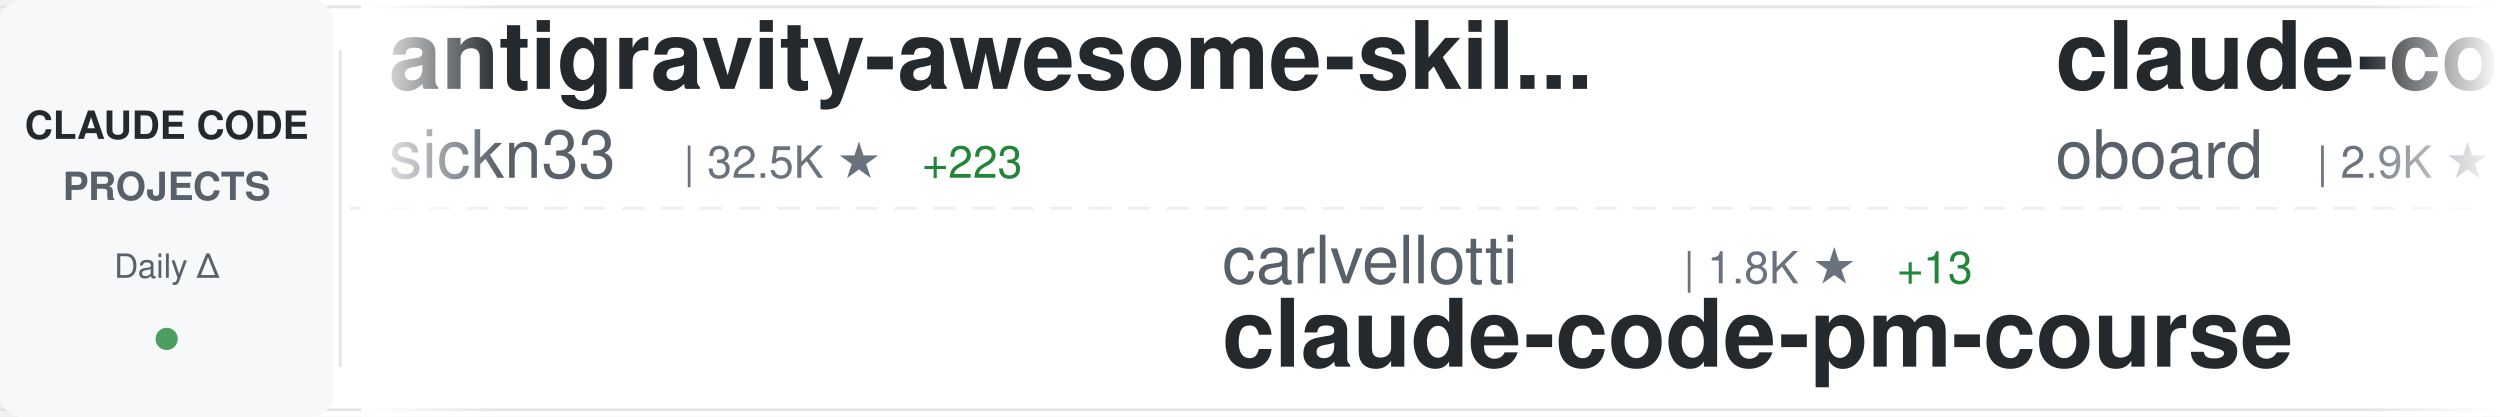
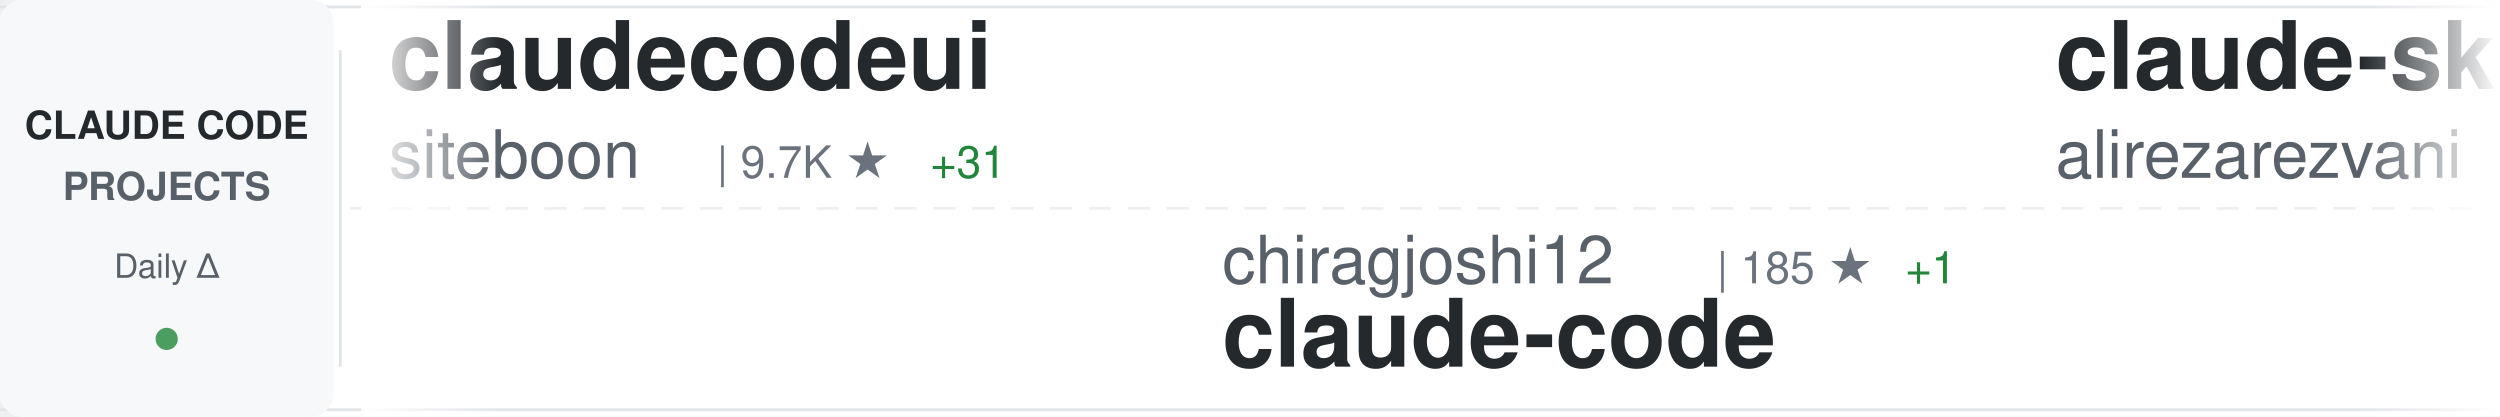
<svg xmlns="http://www.w3.org/2000/svg" width="900" height="150">
  <defs>
    <linearGradient id="awesomeLeftFade" x1="0%" y1="0%" x2="100%" y2="0%">
      <stop offset="0%" style="stop-color:#ffffff;stop-opacity:1" />
      <stop offset="100%" style="stop-color:#ffffff;stop-opacity:0" />
    </linearGradient>
    <linearGradient id="awesomeRightFade" x1="0%" y1="0%" x2="100%" y2="0%">
      <stop offset="0%" style="stop-color:#ffffff;stop-opacity:0" />
      <stop offset="100%" style="stop-color:#ffffff;stop-opacity:1" />
    </linearGradient>
  </defs>
  <rect width="900" height="150" fill="#ffffff" rx="8" />
  <rect x="0" y="2" width="900" height="1" fill="#e1e4e8" />
  <rect x="0" y="147" width="900" height="1" fill="#e1e4e8" />
  <line x1="0" y1="75" x2="900" y2="75" stroke="#e1e4e8" stroke-width="1" stroke-dasharray="8 6" opacity="0.6" />
  <rect x="0" y="0" width="120" height="150" fill="#f6f8fa" rx="8" />
  <text x="60" y="50" font-family="-apple-system, BlinkMacSystemFont, 'Segoe UI', Helvetica, Arial, sans-serif" font-size="14" font-weight="600" fill="#24292e" text-anchor="middle">CLAUDE CODE</text>
  <text x="60" y="72" font-family="-apple-system, BlinkMacSystemFont, 'Segoe UI', Helvetica, Arial, sans-serif" font-size="14" font-weight="600" fill="#586069" text-anchor="middle">PROJECTS</text>
  <text x="60" y="100" font-family="-apple-system, BlinkMacSystemFont, 'Segoe UI', Helvetica, Arial, sans-serif" font-size="12" font-weight="500" fill="#586069" text-anchor="middle">Daily Δ</text>
  <circle cx="60" cy="122" r="4" fill="#22863a" opacity="0.8" />
  <rect x="122" y="18" width="1" height="114" fill="#e1e4e8" />
  <clipPath id="awesomeTickerClip">
    <rect x="130" y="0" width="770" height="150" />
  </clipPath>
  <g clip-path="url(#awesomeTickerClip)">
    <g id="awesomeTickerItems">
      <animateTransform attributeName="transform" attributeType="XML" type="translate" from="0 0" to="-3000 0" dur="54s" repeatCount="indefinite" />
      <g transform="translate(0, 0)">
-         <text x="140" y="32" font-family="-apple-system, BlinkMacSystemFont, 'Segoe UI', Helvetica, Arial, sans-serif" font-size="34" font-weight="600" fill="#24292e">antigravity-awesome-skil...</text>
-         <text x="140" y="64" font-family="-apple-system, BlinkMacSystemFont, 'Segoe UI', Helvetica, Arial, sans-serif" font-size="24" font-weight="400" fill="#586069">sickn33</text>
-         <text x="246" y="64" font-family="-apple-system, BlinkMacSystemFont, 'Segoe UI', Helvetica, Arial, sans-serif" font-size="16" font-weight="500" fill="#6a737d">| 32.5K ★</text>
-         <text x="332" y="64" font-family="-apple-system, BlinkMacSystemFont, 'Segoe UI', Helvetica, Arial, sans-serif" font-size="16" font-weight="500" fill="#22863a"> +223</text>
+         <text x="140" y="32" font-family="-apple-system, BlinkMacSystemFont, 'Segoe UI', Helvetica, Arial, sans-serif" font-size="34" font-weight="600" fill="#24292e">claudecodeui</text>
+         <text x="140" y="64" font-family="-apple-system, BlinkMacSystemFont, 'Segoe UI', Helvetica, Arial, sans-serif" font-size="24" font-weight="400" fill="#586069">siteboon</text>
+         <text x="258" y="64" font-family="-apple-system, BlinkMacSystemFont, 'Segoe UI', Helvetica, Arial, sans-serif" font-size="16" font-weight="500" fill="#6a737d">| 9.7K ★</text>
+         <text x="335" y="64" font-family="-apple-system, BlinkMacSystemFont, 'Segoe UI', Helvetica, Arial, sans-serif" font-size="16" font-weight="500" fill="#22863a"> +31</text>
      </g>
      <g transform="translate(300, 0)">
-         <text x="140" y="102" font-family="-apple-system, BlinkMacSystemFont, 'Segoe UI', Helvetica, Arial, sans-serif" font-size="24" font-weight="400" fill="#586069">carlvellotti</text>
-         <text x="306" y="102" font-family="-apple-system, BlinkMacSystemFont, 'Segoe UI', Helvetica, Arial, sans-serif" font-size="16" font-weight="500" fill="#6a737d">| 1.8K ★</text>
-         <text x="383" y="102" font-family="-apple-system, BlinkMacSystemFont, 'Segoe UI', Helvetica, Arial, sans-serif" font-size="16" font-weight="500" fill="#22863a"> +13</text>
-         <text x="140" y="132" font-family="-apple-system, BlinkMacSystemFont, 'Segoe UI', Helvetica, Arial, sans-serif" font-size="34" font-weight="600" fill="#24292e">claude-code-pm-course</text>
+         <text x="140" y="102" font-family="-apple-system, BlinkMacSystemFont, 'Segoe UI', Helvetica, Arial, sans-serif" font-size="24" font-weight="400" fill="#586069">chiragjoshi12</text>
+         <text x="318" y="102" font-family="-apple-system, BlinkMacSystemFont, 'Segoe UI', Helvetica, Arial, sans-serif" font-size="16" font-weight="500" fill="#6a737d">| 185 ★</text>
+         <text x="386" y="102" font-family="-apple-system, BlinkMacSystemFont, 'Segoe UI', Helvetica, Arial, sans-serif" font-size="16" font-weight="500" fill="#22863a"> +1</text>
+         <text x="140" y="132" font-family="-apple-system, BlinkMacSystemFont, 'Segoe UI', Helvetica, Arial, sans-serif" font-size="34" font-weight="600" fill="#24292e">claude-code</text>
      </g>
      <g transform="translate(600, 0)">
-         <text x="140" y="32" font-family="-apple-system, BlinkMacSystemFont, 'Segoe UI', Helvetica, Arial, sans-serif" font-size="34" font-weight="600" fill="#24292e">claude-code-rev</text>
-         <text x="140" y="64" font-family="-apple-system, BlinkMacSystemFont, 'Segoe UI', Helvetica, Arial, sans-serif" font-size="24" font-weight="400" fill="#586069">oboard</text>
-         <text x="234" y="64" font-family="-apple-system, BlinkMacSystemFont, 'Segoe UI', Helvetica, Arial, sans-serif" font-size="16" font-weight="500" fill="#6a737d">| 2.9K ★</text>
-         <text x="311" y="64" font-family="-apple-system, BlinkMacSystemFont, 'Segoe UI', Helvetica, Arial, sans-serif" font-size="16" font-weight="500" fill="#22863a"> +9</text>
+         <text x="140" y="32" font-family="-apple-system, BlinkMacSystemFont, 'Segoe UI', Helvetica, Arial, sans-serif" font-size="34" font-weight="600" fill="#24292e">claude-skills</text>
+         <text x="140" y="64" font-family="-apple-system, BlinkMacSystemFont, 'Segoe UI', Helvetica, Arial, sans-serif" font-size="24" font-weight="400" fill="#586069">alirezarezvani</text>
+         <text x="330" y="64" font-family="-apple-system, BlinkMacSystemFont, 'Segoe UI', Helvetica, Arial, sans-serif" font-size="16" font-weight="500" fill="#6a737d">| 10.8K ★</text>
+         <text x="416" y="64" font-family="-apple-system, BlinkMacSystemFont, 'Segoe UI', Helvetica, Arial, sans-serif" font-size="16" font-weight="500" fill="#22863a"> +189</text>
      </g>
      <g transform="translate(900, 0)">
-         <text x="140" y="102" font-family="-apple-system, BlinkMacSystemFont, 'Segoe UI', Helvetica, Arial, sans-serif" font-size="24" font-weight="400" fill="#586069">Piebald-AI</text>
-         <text x="282" y="102" font-family="-apple-system, BlinkMacSystemFont, 'Segoe UI', Helvetica, Arial, sans-serif" font-size="16" font-weight="500" fill="#6a737d">| 8.6K ★</text>
-         <text x="359" y="102" font-family="-apple-system, BlinkMacSystemFont, 'Segoe UI', Helvetica, Arial, sans-serif" font-size="16" font-weight="500" fill="#22863a"> +37</text>
-         <text x="140" y="132" font-family="-apple-system, BlinkMacSystemFont, 'Segoe UI', Helvetica, Arial, sans-serif" font-size="34" font-weight="600" fill="#24292e">claude-code-system-promp...</text>
+         <text x="140" y="102" font-family="-apple-system, BlinkMacSystemFont, 'Segoe UI', Helvetica, Arial, sans-serif" font-size="24" font-weight="400" fill="#586069">xorespesp</text>
+         <text x="270" y="102" font-family="-apple-system, BlinkMacSystemFont, 'Segoe UI', Helvetica, Arial, sans-serif" font-size="16" font-weight="500" fill="#6a737d">| 211 ★</text>
+         <text x="338" y="102" font-family="-apple-system, BlinkMacSystemFont, 'Segoe UI', Helvetica, Arial, sans-serif" font-size="16" font-weight="500" fill="#22863a"> +1</text>
+         <text x="140" y="132" font-family="-apple-system, BlinkMacSystemFont, 'Segoe UI', Helvetica, Arial, sans-serif" font-size="34" font-weight="600" fill="#24292e">claude-code</text>
      </g>
      <g transform="translate(1200, 0)">
-         <text x="140" y="32" font-family="-apple-system, BlinkMacSystemFont, 'Segoe UI', Helvetica, Arial, sans-serif" font-size="34" font-weight="600" fill="#24292e">claude-code-templates</text>
-         <text x="140" y="64" font-family="-apple-system, BlinkMacSystemFont, 'Segoe UI', Helvetica, Arial, sans-serif" font-size="24" font-weight="400" fill="#586069">davila7</text>
-         <text x="246" y="64" font-family="-apple-system, BlinkMacSystemFont, 'Segoe UI', Helvetica, Arial, sans-serif" font-size="16" font-weight="500" fill="#6a737d">| 24.5K ★</text>
-         <text x="332" y="64" font-family="-apple-system, BlinkMacSystemFont, 'Segoe UI', Helvetica, Arial, sans-serif" font-size="16" font-weight="500" fill="#22863a"> +46</text>
+         <text x="140" y="32" font-family="-apple-system, BlinkMacSystemFont, 'Segoe UI', Helvetica, Arial, sans-serif" font-size="34" font-weight="600" fill="#24292e">cc-haha</text>
+         <text x="140" y="64" font-family="-apple-system, BlinkMacSystemFont, 'Segoe UI', Helvetica, Arial, sans-serif" font-size="24" font-weight="400" fill="#586069">NanmiCoder</text>
+         <text x="282" y="64" font-family="-apple-system, BlinkMacSystemFont, 'Segoe UI', Helvetica, Arial, sans-serif" font-size="16" font-weight="500" fill="#6a737d">| 5.9K ★</text>
+         <text x="359" y="64" font-family="-apple-system, BlinkMacSystemFont, 'Segoe UI', Helvetica, Arial, sans-serif" font-size="16" font-weight="500" fill="#22863a"> +68</text>
      </g>
      <g transform="translate(1500, 0)">
-         <text x="140" y="102" font-family="-apple-system, BlinkMacSystemFont, 'Segoe UI', Helvetica, Arial, sans-serif" font-size="24" font-weight="400" fill="#586069">chauncygu</text>
-         <text x="270" y="102" font-family="-apple-system, BlinkMacSystemFont, 'Segoe UI', Helvetica, Arial, sans-serif" font-size="16" font-weight="500" fill="#6a737d">| 2.0K ★</text>
-         <text x="347" y="102" font-family="-apple-system, BlinkMacSystemFont, 'Segoe UI', Helvetica, Arial, sans-serif" font-size="16" font-weight="500" fill="#22863a"> +37</text>
-         <text x="140" y="132" font-family="-apple-system, BlinkMacSystemFont, 'Segoe UI', Helvetica, Arial, sans-serif" font-size="34" font-weight="600" fill="#24292e">collection-claude-code-s...</text>
+         <text x="140" y="102" font-family="-apple-system, BlinkMacSystemFont, 'Segoe UI', Helvetica, Arial, sans-serif" font-size="24" font-weight="400" fill="#586069">anthropics</text>
+         <text x="282" y="102" font-family="-apple-system, BlinkMacSystemFont, 'Segoe UI', Helvetica, Arial, sans-serif" font-size="16" font-weight="500" fill="#6a737d">| 16.8K ★</text>
+         <text x="368" y="102" font-family="-apple-system, BlinkMacSystemFont, 'Segoe UI', Helvetica, Arial, sans-serif" font-size="16" font-weight="500" fill="#22863a"> +104</text>
+         <text x="140" y="132" font-family="-apple-system, BlinkMacSystemFont, 'Segoe UI', Helvetica, Arial, sans-serif" font-size="34" font-weight="600" fill="#24292e">claude-plugins-official</text>
      </g>
      <g transform="translate(1800, 0)">
        <text x="140" y="32" font-family="-apple-system, BlinkMacSystemFont, 'Segoe UI', Helvetica, Arial, sans-serif" font-size="34" font-weight="600" fill="#24292e">claude-code</text>
-         <text x="140" y="64" font-family="-apple-system, BlinkMacSystemFont, 'Segoe UI', Helvetica, Arial, sans-serif" font-size="24" font-weight="400" fill="#586069">tanbiralam</text>
-         <text x="282" y="64" font-family="-apple-system, BlinkMacSystemFont, 'Segoe UI', Helvetica, Arial, sans-serif" font-size="16" font-weight="500" fill="#6a737d">| 1.4K ★</text>
-         <text x="359" y="64" font-family="-apple-system, BlinkMacSystemFont, 'Segoe UI', Helvetica, Arial, sans-serif" font-size="16" font-weight="500" fill="#22863a"> +13</text>
+         <text x="140" y="64" font-family="-apple-system, BlinkMacSystemFont, 'Segoe UI', Helvetica, Arial, sans-serif" font-size="24" font-weight="400" fill="#586069">alex000kim</text>
+         <text x="282" y="64" font-family="-apple-system, BlinkMacSystemFont, 'Segoe UI', Helvetica, Arial, sans-serif" font-size="16" font-weight="500" fill="#6a737d">| 210 ★</text>
+         <text x="350" y="64" font-family="-apple-system, BlinkMacSystemFont, 'Segoe UI', Helvetica, Arial, sans-serif" font-size="16" font-weight="500" fill="#22863a"> +1</text>
      </g>
      <g transform="translate(2100, 0)">
-         <text x="140" y="102" font-family="-apple-system, BlinkMacSystemFont, 'Segoe UI', Helvetica, Arial, sans-serif" font-size="24" font-weight="400" fill="#586069">VineeTagarwaL-code</text>
-         <text x="378" y="102" font-family="-apple-system, BlinkMacSystemFont, 'Segoe UI', Helvetica, Arial, sans-serif" font-size="16" font-weight="500" fill="#6a737d">| 270 ★</text>
-         <text x="446" y="102" font-family="-apple-system, BlinkMacSystemFont, 'Segoe UI', Helvetica, Arial, sans-serif" font-size="16" font-weight="500" fill="#22863a"> +1</text>
+         <text x="140" y="102" font-family="-apple-system, BlinkMacSystemFont, 'Segoe UI', Helvetica, Arial, sans-serif" font-size="24" font-weight="400" fill="#586069">fuergaosi233</text>
+         <text x="306" y="102" font-family="-apple-system, BlinkMacSystemFont, 'Segoe UI', Helvetica, Arial, sans-serif" font-size="16" font-weight="500" fill="#6a737d">| 2.4K ★</text>
+         <text x="383" y="102" font-family="-apple-system, BlinkMacSystemFont, 'Segoe UI', Helvetica, Arial, sans-serif" font-size="16" font-weight="500" fill="#22863a"> +13</text>
+         <text x="140" y="132" font-family="-apple-system, BlinkMacSystemFont, 'Segoe UI', Helvetica, Arial, sans-serif" font-size="34" font-weight="600" fill="#24292e">claude-code-proxy</text>
+       </g>
+       <g transform="translate(2400, 0)">
+         <text x="140" y="32" font-family="-apple-system, BlinkMacSystemFont, 'Segoe UI', Helvetica, Arial, sans-serif" font-size="34" font-weight="600" fill="#24292e">Open-ClaudeCode</text>
+         <text x="140" y="64" font-family="-apple-system, BlinkMacSystemFont, 'Segoe UI', Helvetica, Arial, sans-serif" font-size="24" font-weight="400" fill="#586069">LING71671</text>
+         <text x="270" y="64" font-family="-apple-system, BlinkMacSystemFont, 'Segoe UI', Helvetica, Arial, sans-serif" font-size="16" font-weight="500" fill="#6a737d">| 731 ★</text>
+         <text x="338" y="64" font-family="-apple-system, BlinkMacSystemFont, 'Segoe UI', Helvetica, Arial, sans-serif" font-size="16" font-weight="500" fill="#22863a"> +7</text>
+       </g>
+       <g transform="translate(2700, 0)">
+         <text x="140" y="102" font-family="-apple-system, BlinkMacSystemFont, 'Segoe UI', Helvetica, Arial, sans-serif" font-size="24" font-weight="400" fill="#586069">KimYx0207</text>
+         <text x="270" y="102" font-family="-apple-system, BlinkMacSystemFont, 'Segoe UI', Helvetica, Arial, sans-serif" font-size="16" font-weight="500" fill="#6a737d">| 3.2K ★</text>
+         <text x="347" y="102" font-family="-apple-system, BlinkMacSystemFont, 'Segoe UI', Helvetica, Arial, sans-serif" font-size="16" font-weight="500" fill="#22863a"> +37</text>
+         <text x="140" y="132" font-family="-apple-system, BlinkMacSystemFont, 'Segoe UI', Helvetica, Arial, sans-serif" font-size="34" font-weight="600" fill="#24292e">Claude-Code-x-OpenClaw-G...</text>
+       </g>
+       <g transform="translate(3000, 0)">
+         <text x="140" y="32" font-family="-apple-system, BlinkMacSystemFont, 'Segoe UI', Helvetica, Arial, sans-serif" font-size="34" font-weight="600" fill="#24292e">claudecodeui</text>
+         <text x="140" y="64" font-family="-apple-system, BlinkMacSystemFont, 'Segoe UI', Helvetica, Arial, sans-serif" font-size="24" font-weight="400" fill="#586069">siteboon</text>
+         <text x="258" y="64" font-family="-apple-system, BlinkMacSystemFont, 'Segoe UI', Helvetica, Arial, sans-serif" font-size="16" font-weight="500" fill="#6a737d">| 9.7K ★</text>
+         <text x="335" y="64" font-family="-apple-system, BlinkMacSystemFont, 'Segoe UI', Helvetica, Arial, sans-serif" font-size="16" font-weight="500" fill="#22863a"> +31</text>
+       </g>
+       <g transform="translate(3300, 0)">
+         <text x="140" y="102" font-family="-apple-system, BlinkMacSystemFont, 'Segoe UI', Helvetica, Arial, sans-serif" font-size="24" font-weight="400" fill="#586069">chiragjoshi12</text>
+         <text x="318" y="102" font-family="-apple-system, BlinkMacSystemFont, 'Segoe UI', Helvetica, Arial, sans-serif" font-size="16" font-weight="500" fill="#6a737d">| 185 ★</text>
+         <text x="386" y="102" font-family="-apple-system, BlinkMacSystemFont, 'Segoe UI', Helvetica, Arial, sans-serif" font-size="16" font-weight="500" fill="#22863a"> +1</text>
        <text x="140" y="132" font-family="-apple-system, BlinkMacSystemFont, 'Segoe UI', Helvetica, Arial, sans-serif" font-size="34" font-weight="600" fill="#24292e">claude-code</text>
      </g>
-       <g transform="translate(2400, 0)">
-         <text x="140" y="32" font-family="-apple-system, BlinkMacSystemFont, 'Segoe UI', Helvetica, Arial, sans-serif" font-size="34" font-weight="600" fill="#24292e">awesome-claude-code-tool...</text>
-         <text x="140" y="64" font-family="-apple-system, BlinkMacSystemFont, 'Segoe UI', Helvetica, Arial, sans-serif" font-size="24" font-weight="400" fill="#586069">rohitg00</text>
-         <text x="258" y="64" font-family="-apple-system, BlinkMacSystemFont, 'Segoe UI', Helvetica, Arial, sans-serif" font-size="16" font-weight="500" fill="#6a737d">| 1.2K ★</text>
-         <text x="335" y="64" font-family="-apple-system, BlinkMacSystemFont, 'Segoe UI', Helvetica, Arial, sans-serif" font-size="16" font-weight="500" fill="#22863a"> +20</text>
-       </g>
-       <g transform="translate(2700, 0)">
-         <text x="140" y="102" font-family="-apple-system, BlinkMacSystemFont, 'Segoe UI', Helvetica, Arial, sans-serif" font-size="24" font-weight="400" fill="#586069">garrytan</text>
-         <text x="258" y="102" font-family="-apple-system, BlinkMacSystemFont, 'Segoe UI', Helvetica, Arial, sans-serif" font-size="16" font-weight="500" fill="#6a737d">| 70.7K ★</text>
-         <text x="344" y="102" font-family="-apple-system, BlinkMacSystemFont, 'Segoe UI', Helvetica, Arial, sans-serif" font-size="16" font-weight="500" fill="#22863a"> +788</text>
-         <text x="140" y="132" font-family="-apple-system, BlinkMacSystemFont, 'Segoe UI', Helvetica, Arial, sans-serif" font-size="34" font-weight="600" fill="#24292e">gstack</text>
-       </g>
-       <g transform="translate(3000, 0)">
-         <text x="140" y="32" font-family="-apple-system, BlinkMacSystemFont, 'Segoe UI', Helvetica, Arial, sans-serif" font-size="34" font-weight="600" fill="#24292e">antigravity-awesome-skil...</text>
-         <text x="140" y="64" font-family="-apple-system, BlinkMacSystemFont, 'Segoe UI', Helvetica, Arial, sans-serif" font-size="24" font-weight="400" fill="#586069">sickn33</text>
-         <text x="246" y="64" font-family="-apple-system, BlinkMacSystemFont, 'Segoe UI', Helvetica, Arial, sans-serif" font-size="16" font-weight="500" fill="#6a737d">| 32.5K ★</text>
-         <text x="332" y="64" font-family="-apple-system, BlinkMacSystemFont, 'Segoe UI', Helvetica, Arial, sans-serif" font-size="16" font-weight="500" fill="#22863a"> +223</text>
-       </g>
-       <g transform="translate(3300, 0)">
-         <text x="140" y="102" font-family="-apple-system, BlinkMacSystemFont, 'Segoe UI', Helvetica, Arial, sans-serif" font-size="24" font-weight="400" fill="#586069">carlvellotti</text>
-         <text x="306" y="102" font-family="-apple-system, BlinkMacSystemFont, 'Segoe UI', Helvetica, Arial, sans-serif" font-size="16" font-weight="500" fill="#6a737d">| 1.8K ★</text>
-         <text x="383" y="102" font-family="-apple-system, BlinkMacSystemFont, 'Segoe UI', Helvetica, Arial, sans-serif" font-size="16" font-weight="500" fill="#22863a"> +13</text>
-         <text x="140" y="132" font-family="-apple-system, BlinkMacSystemFont, 'Segoe UI', Helvetica, Arial, sans-serif" font-size="34" font-weight="600" fill="#24292e">claude-code-pm-course</text>
-       </g>
      <g transform="translate(3600, 0)">
-         <text x="140" y="32" font-family="-apple-system, BlinkMacSystemFont, 'Segoe UI', Helvetica, Arial, sans-serif" font-size="34" font-weight="600" fill="#24292e">claude-code-rev</text>
-         <text x="140" y="64" font-family="-apple-system, BlinkMacSystemFont, 'Segoe UI', Helvetica, Arial, sans-serif" font-size="24" font-weight="400" fill="#586069">oboard</text>
-         <text x="234" y="64" font-family="-apple-system, BlinkMacSystemFont, 'Segoe UI', Helvetica, Arial, sans-serif" font-size="16" font-weight="500" fill="#6a737d">| 2.9K ★</text>
-         <text x="311" y="64" font-family="-apple-system, BlinkMacSystemFont, 'Segoe UI', Helvetica, Arial, sans-serif" font-size="16" font-weight="500" fill="#22863a"> +9</text>
+         <text x="140" y="32" font-family="-apple-system, BlinkMacSystemFont, 'Segoe UI', Helvetica, Arial, sans-serif" font-size="34" font-weight="600" fill="#24292e">claude-skills</text>
+         <text x="140" y="64" font-family="-apple-system, BlinkMacSystemFont, 'Segoe UI', Helvetica, Arial, sans-serif" font-size="24" font-weight="400" fill="#586069">alirezarezvani</text>
+         <text x="330" y="64" font-family="-apple-system, BlinkMacSystemFont, 'Segoe UI', Helvetica, Arial, sans-serif" font-size="16" font-weight="500" fill="#6a737d">| 10.8K ★</text>
+         <text x="416" y="64" font-family="-apple-system, BlinkMacSystemFont, 'Segoe UI', Helvetica, Arial, sans-serif" font-size="16" font-weight="500" fill="#22863a"> +189</text>
      </g>
      <g transform="translate(3900, 0)">
-         <text x="140" y="102" font-family="-apple-system, BlinkMacSystemFont, 'Segoe UI', Helvetica, Arial, sans-serif" font-size="24" font-weight="400" fill="#586069">Piebald-AI</text>
-         <text x="282" y="102" font-family="-apple-system, BlinkMacSystemFont, 'Segoe UI', Helvetica, Arial, sans-serif" font-size="16" font-weight="500" fill="#6a737d">| 8.6K ★</text>
-         <text x="359" y="102" font-family="-apple-system, BlinkMacSystemFont, 'Segoe UI', Helvetica, Arial, sans-serif" font-size="16" font-weight="500" fill="#22863a"> +37</text>
-         <text x="140" y="132" font-family="-apple-system, BlinkMacSystemFont, 'Segoe UI', Helvetica, Arial, sans-serif" font-size="34" font-weight="600" fill="#24292e">claude-code-system-promp...</text>
+         <text x="140" y="102" font-family="-apple-system, BlinkMacSystemFont, 'Segoe UI', Helvetica, Arial, sans-serif" font-size="24" font-weight="400" fill="#586069">xorespesp</text>
+         <text x="270" y="102" font-family="-apple-system, BlinkMacSystemFont, 'Segoe UI', Helvetica, Arial, sans-serif" font-size="16" font-weight="500" fill="#6a737d">| 211 ★</text>
+         <text x="338" y="102" font-family="-apple-system, BlinkMacSystemFont, 'Segoe UI', Helvetica, Arial, sans-serif" font-size="16" font-weight="500" fill="#22863a"> +1</text>
+         <text x="140" y="132" font-family="-apple-system, BlinkMacSystemFont, 'Segoe UI', Helvetica, Arial, sans-serif" font-size="34" font-weight="600" fill="#24292e">claude-code</text>
      </g>
    </g>
  </g>
  <rect x="130" y="0" width="50" height="150" fill="url(#awesomeLeftFade)" />
  <rect x="850" y="0" width="50" height="150" fill="url(#awesomeRightFade)" />
</svg>
